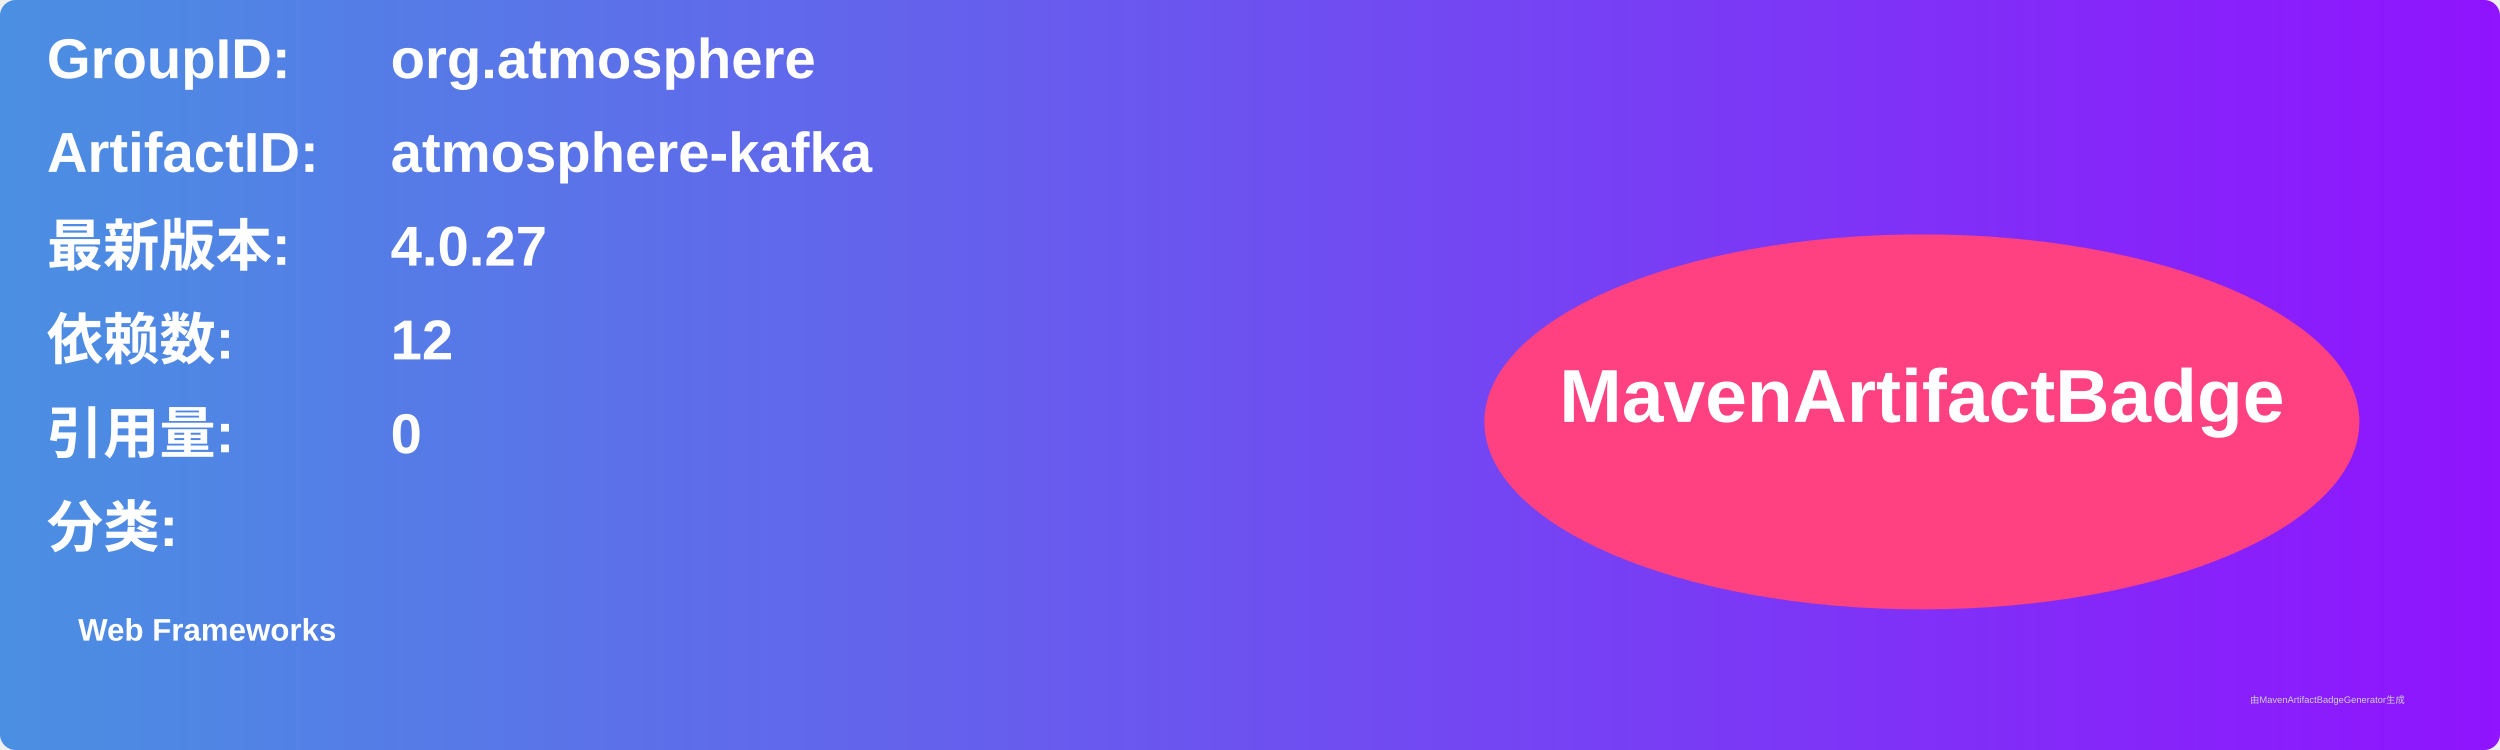
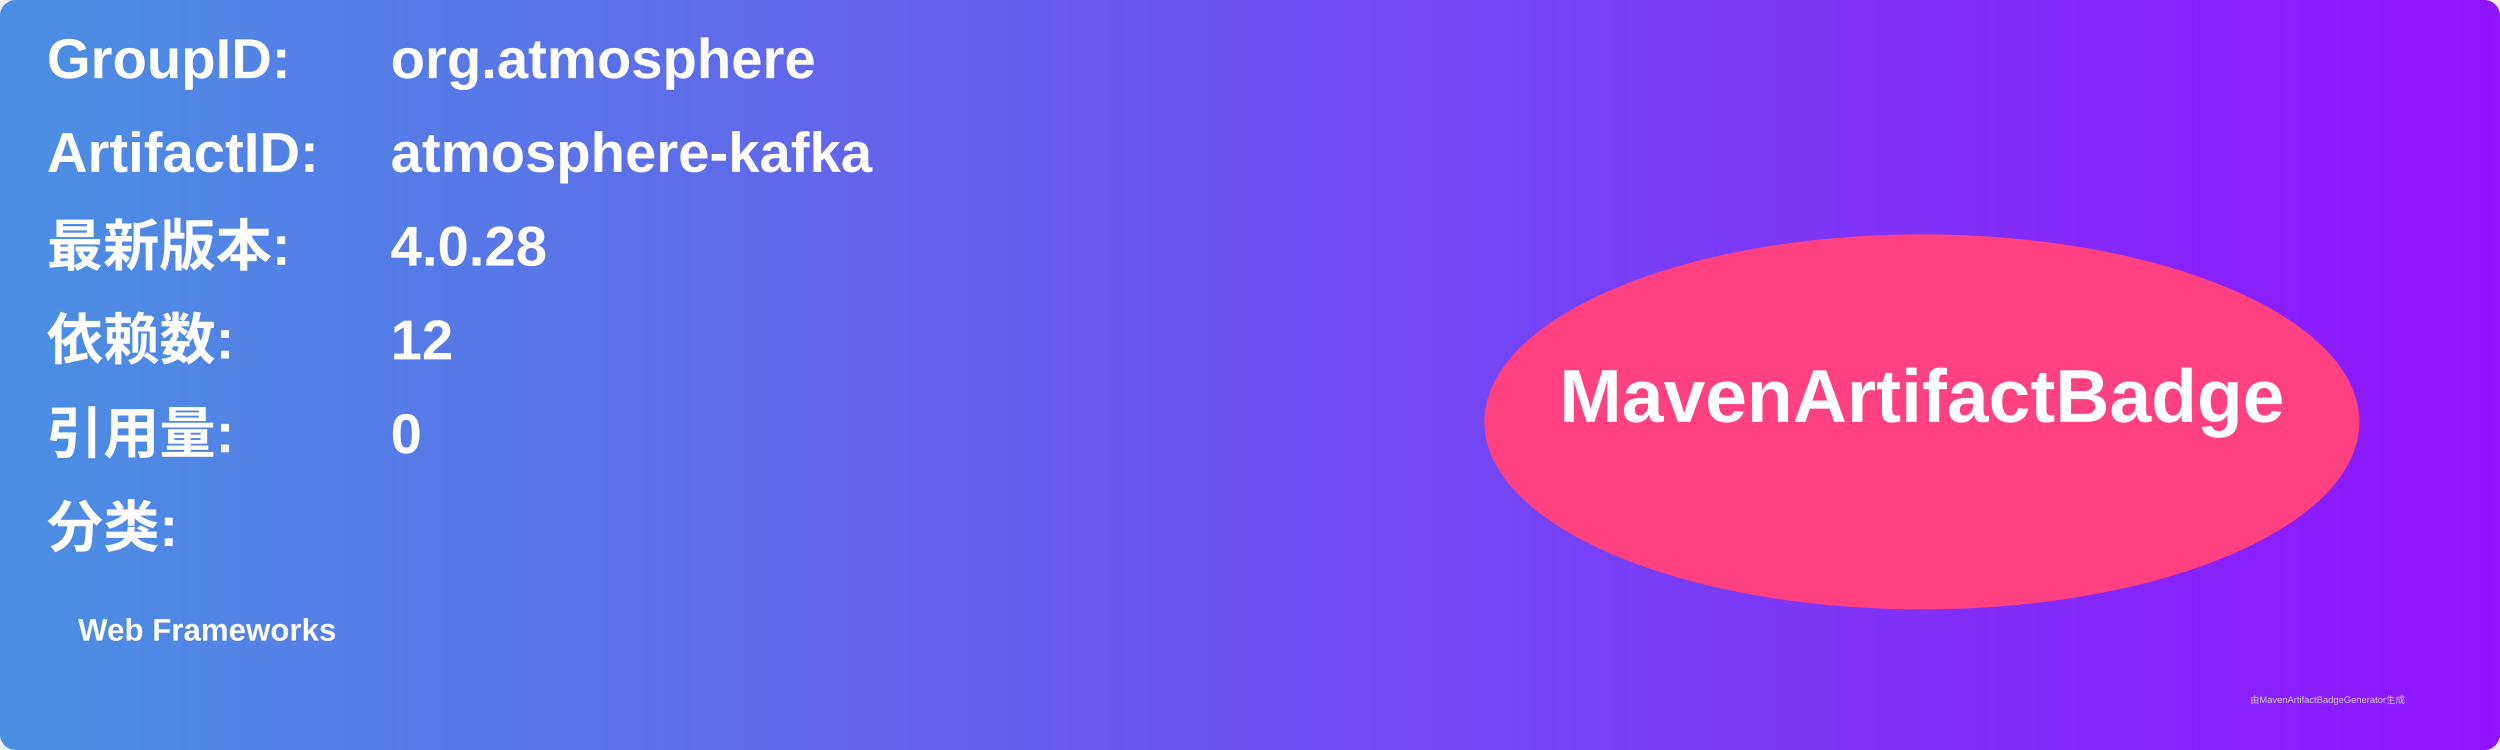
<svg xmlns="http://www.w3.org/2000/svg" width="800" height="240" viewBox="0 0 800 240">
  <linearGradient id="grad" x1="0%" y1="0%" x2="100%" y2="0%">
    <stop offset="0%" stop-color="#4a90e2" />
    <stop offset="100%" stop-color="#9013fe" />
  </linearGradient>
  <rect width="100%" height="100%" rx="5" ry="5" fill="url(#grad)" />
  <g transform="translate(15, 15)">
    <text x="0" y="10" font-family="Arial" font-size="18" fill="white" font-weight="bold" width="260">GroupID:</text>
    <text x="110" y="10" font-family="Arial" font-size="18" fill="white" font-weight="bold" width="460">org.atmosphere</text>
    <text x="0" y="40" font-family="Arial" font-size="18" fill="white" font-weight="bold" width="260">ArtifactID:</text>
    <text x="110" y="40" font-family="Arial" font-size="18" fill="white" font-weight="bold" width="460">atmosphere-kafka</text>
    <text x="0" y="70" font-family="Arial" font-size="18" fill="white" font-weight="bold">最新版本:</text>
    <text x="110" y="70" font-family="Arial" font-size="18" fill="white" font-weight="bold">
-       <tspan font-weight="bold">4.0.27</tspan>
+       <tspan font-weight="bold">4.0.28</tspan>
    </text>
    <text x="0" y="100" font-family="Arial" font-size="18" fill="white" font-weight="bold">依赖数: </text>
    <text x="110" y="100" font-family="Arial" font-size="18" fill="white">
      <tspan font-weight="bold">12</tspan>
    </text>
    <text x="0" y="130" font-family="Arial" font-size="18" fill="white" font-weight="bold">引用量: </text>
    <text x="110" y="130" font-family="Arial" font-size="18" fill="white">
      <tspan font-weight="bold">0</tspan>
    </text>
    <text x="0" y="160" font-family="Arial" font-size="18" fill="white" font-weight="bold">分类:</text>
    <text x="10" y="190" font-family="Arial" font-size="10" fill="white">
      <tspan font-weight="bold">Web Frameworks</tspan>
    </text>
    <ellipse cx="600" cy="120" rx="140" ry="60" fill="#ff4081" />
    <text x="600" y="120" text-anchor="middle" font-family="Arial" font-size="24" fill="white" font-weight="bold">MavenArtifactBadge</text>
  </g>
  <text x="720" y="225" font-family="Arial" font-size="3" fill="#d0d0d0">由MavenArtifactBadgeGenerator生成</text>
</svg>
